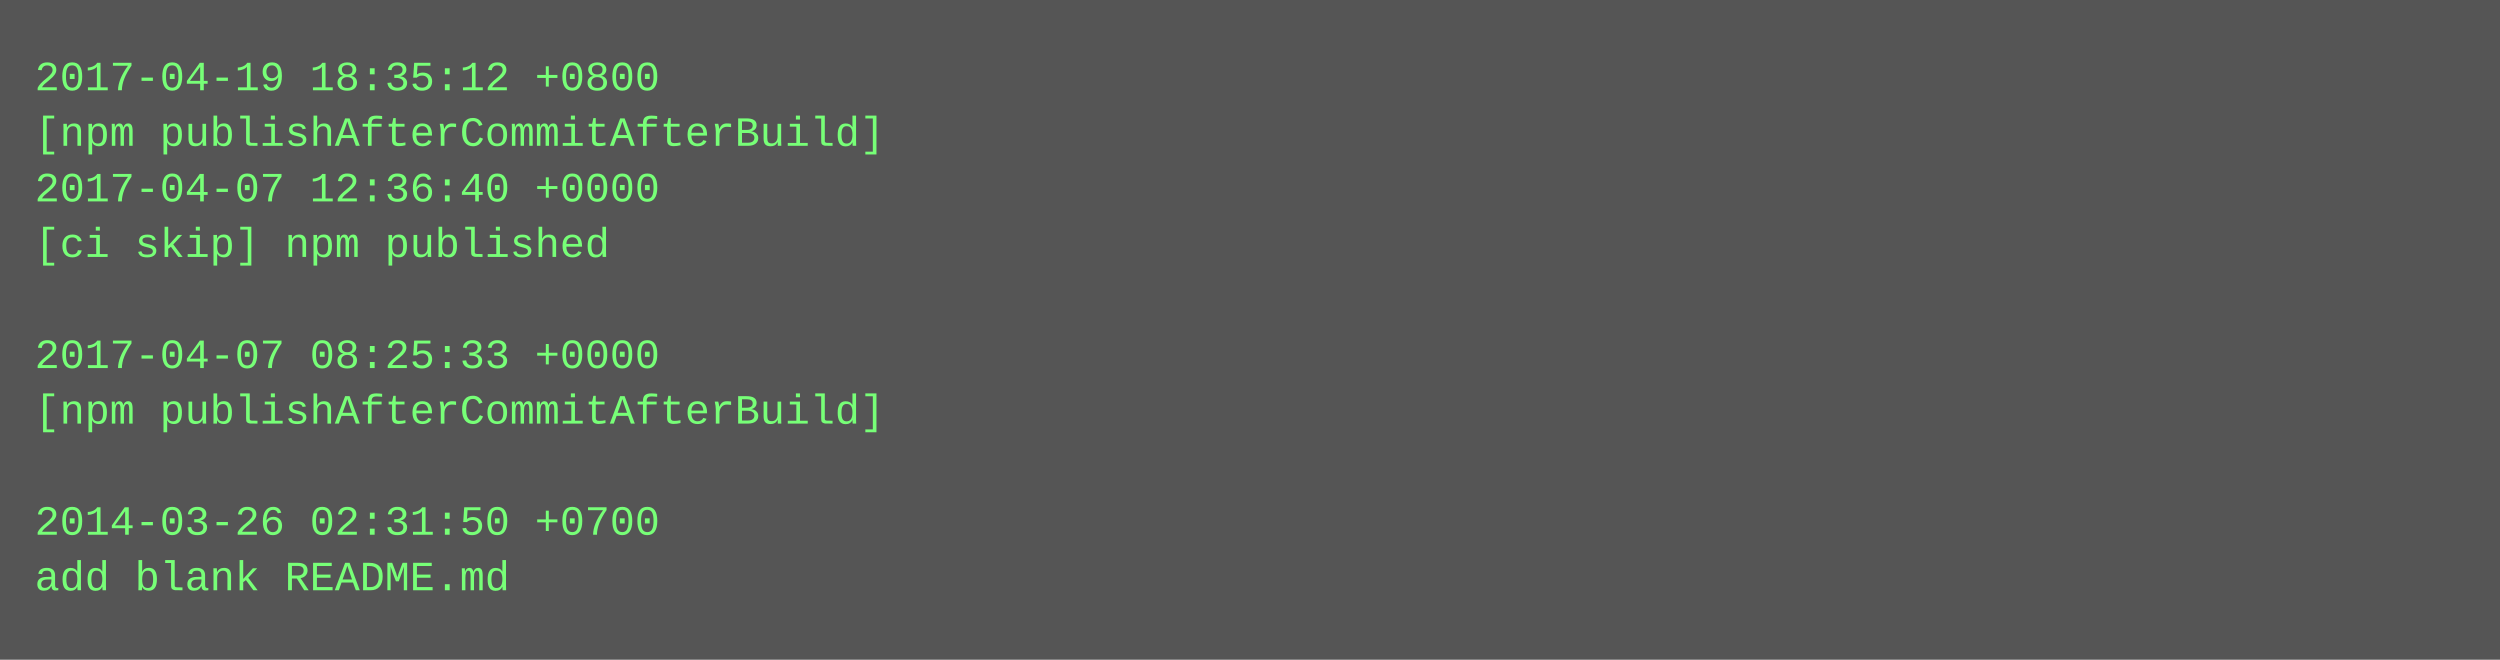
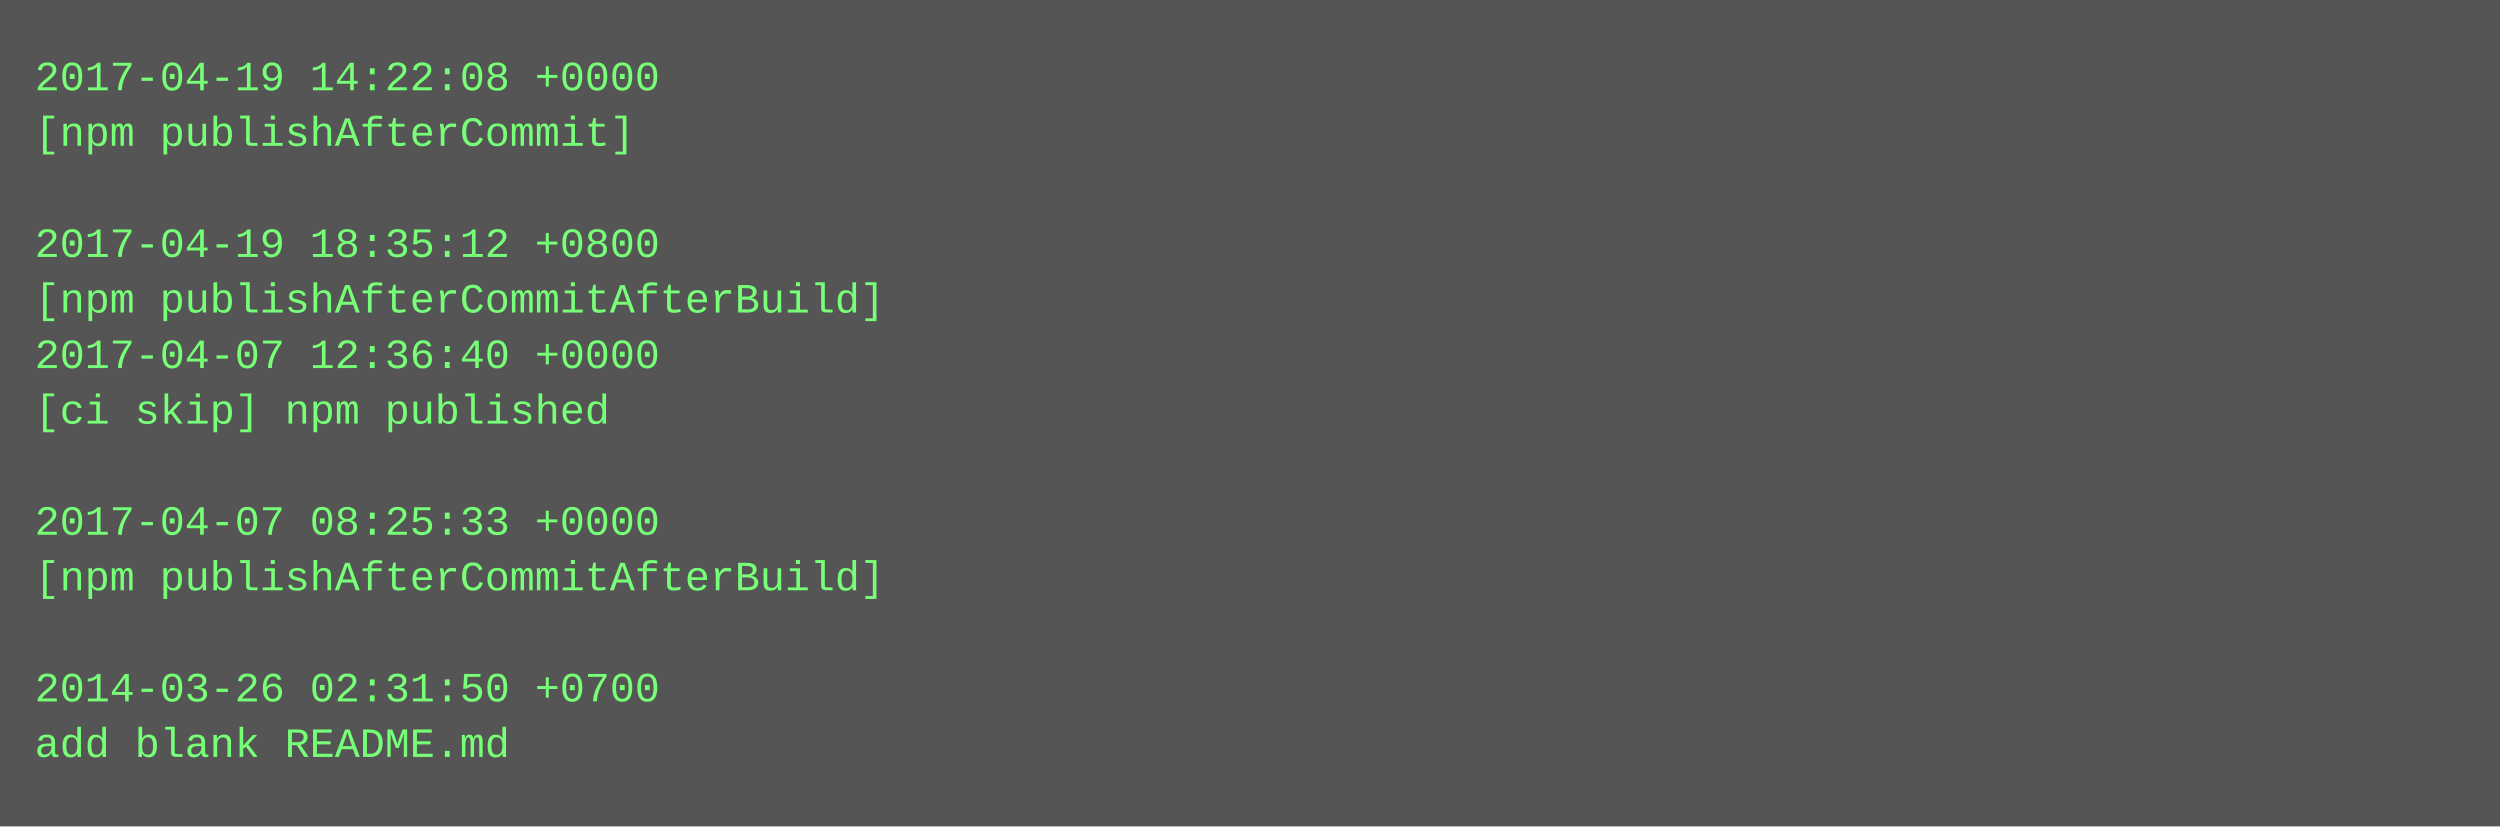
- <svg xmlns="http://www.w3.org/2000/svg" height="190" width="720">
-   <rect height="190" fill="#555" width="720" />
+ <svg xmlns="http://www.w3.org/2000/svg" height="238" width="720">
+   <rect height="238" fill="#555" width="720" />
  <text fill="#7f7" font-family="Courier New" font-size="12" xml:space="preserve">
-     <tspan x="10" y="26">2017-04-19 18:35:12 +0800</tspan>
-     <tspan x="10" y="42">[npm publishAfterCommitAfterBuild]</tspan>
-     <tspan x="10" y="58">2017-04-07 12:36:40 +0000</tspan>
-     <tspan x="10" y="74">[ci skip] npm published</tspan>
-     <tspan x="10" y="90" />
-     <tspan x="10" y="106">2017-04-07 08:25:33 +0000</tspan>
-     <tspan x="10" y="122">[npm publishAfterCommitAfterBuild]</tspan>
+     <tspan x="10" y="26">2017-04-19 14:22:08 +0000</tspan>
+     <tspan x="10" y="42">[npm publishAfterCommit]</tspan>
+     <tspan x="10" y="58" />
+     <tspan x="10" y="74">2017-04-19 18:35:12 +0800</tspan>
+     <tspan x="10" y="90">[npm publishAfterCommitAfterBuild]</tspan>
+     <tspan x="10" y="106">2017-04-07 12:36:40 +0000</tspan>
+     <tspan x="10" y="122">[ci skip] npm published</tspan>
    <tspan x="10" y="138" />
-     <tspan x="10" y="154">2014-03-26 02:31:50 +0700</tspan>
-     <tspan x="10" y="170">add blank README.md</tspan>
+     <tspan x="10" y="154">2017-04-07 08:25:33 +0000</tspan>
+     <tspan x="10" y="170">[npm publishAfterCommitAfterBuild]</tspan>
+     <tspan x="10" y="186" />
+     <tspan x="10" y="202">2014-03-26 02:31:50 +0700</tspan>
+     <tspan x="10" y="218">add blank README.md</tspan>
  </text>
</svg>
